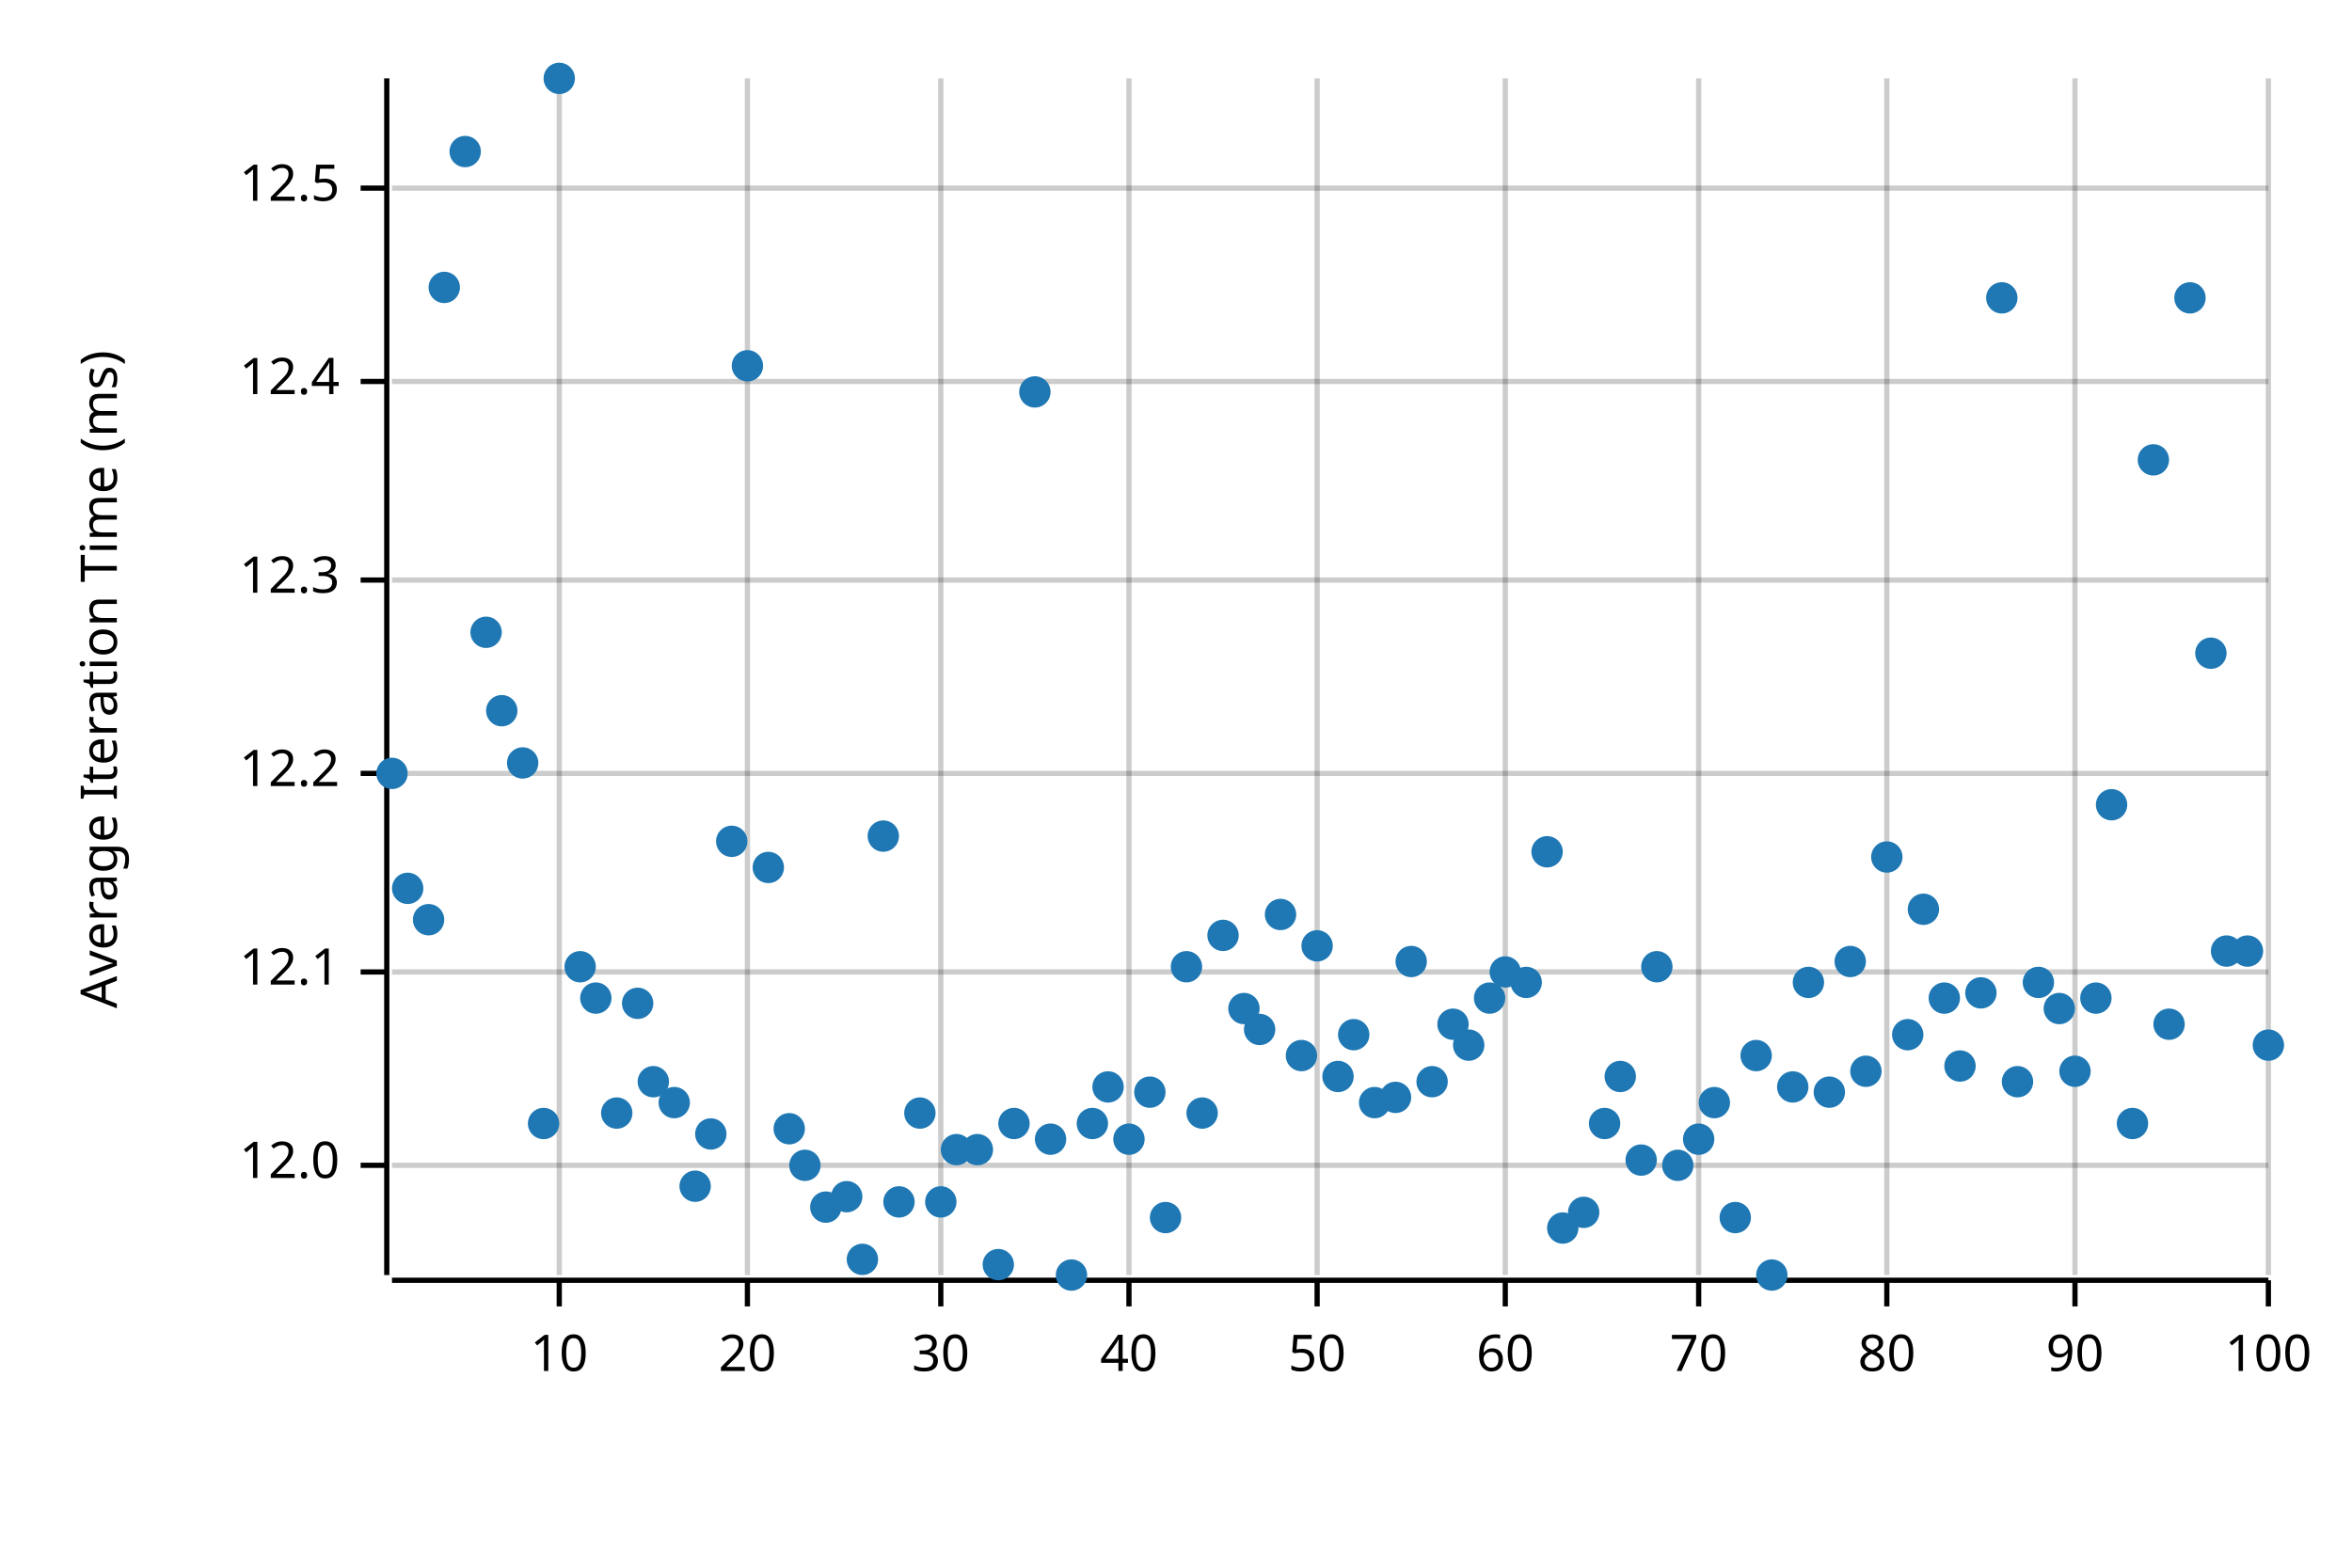
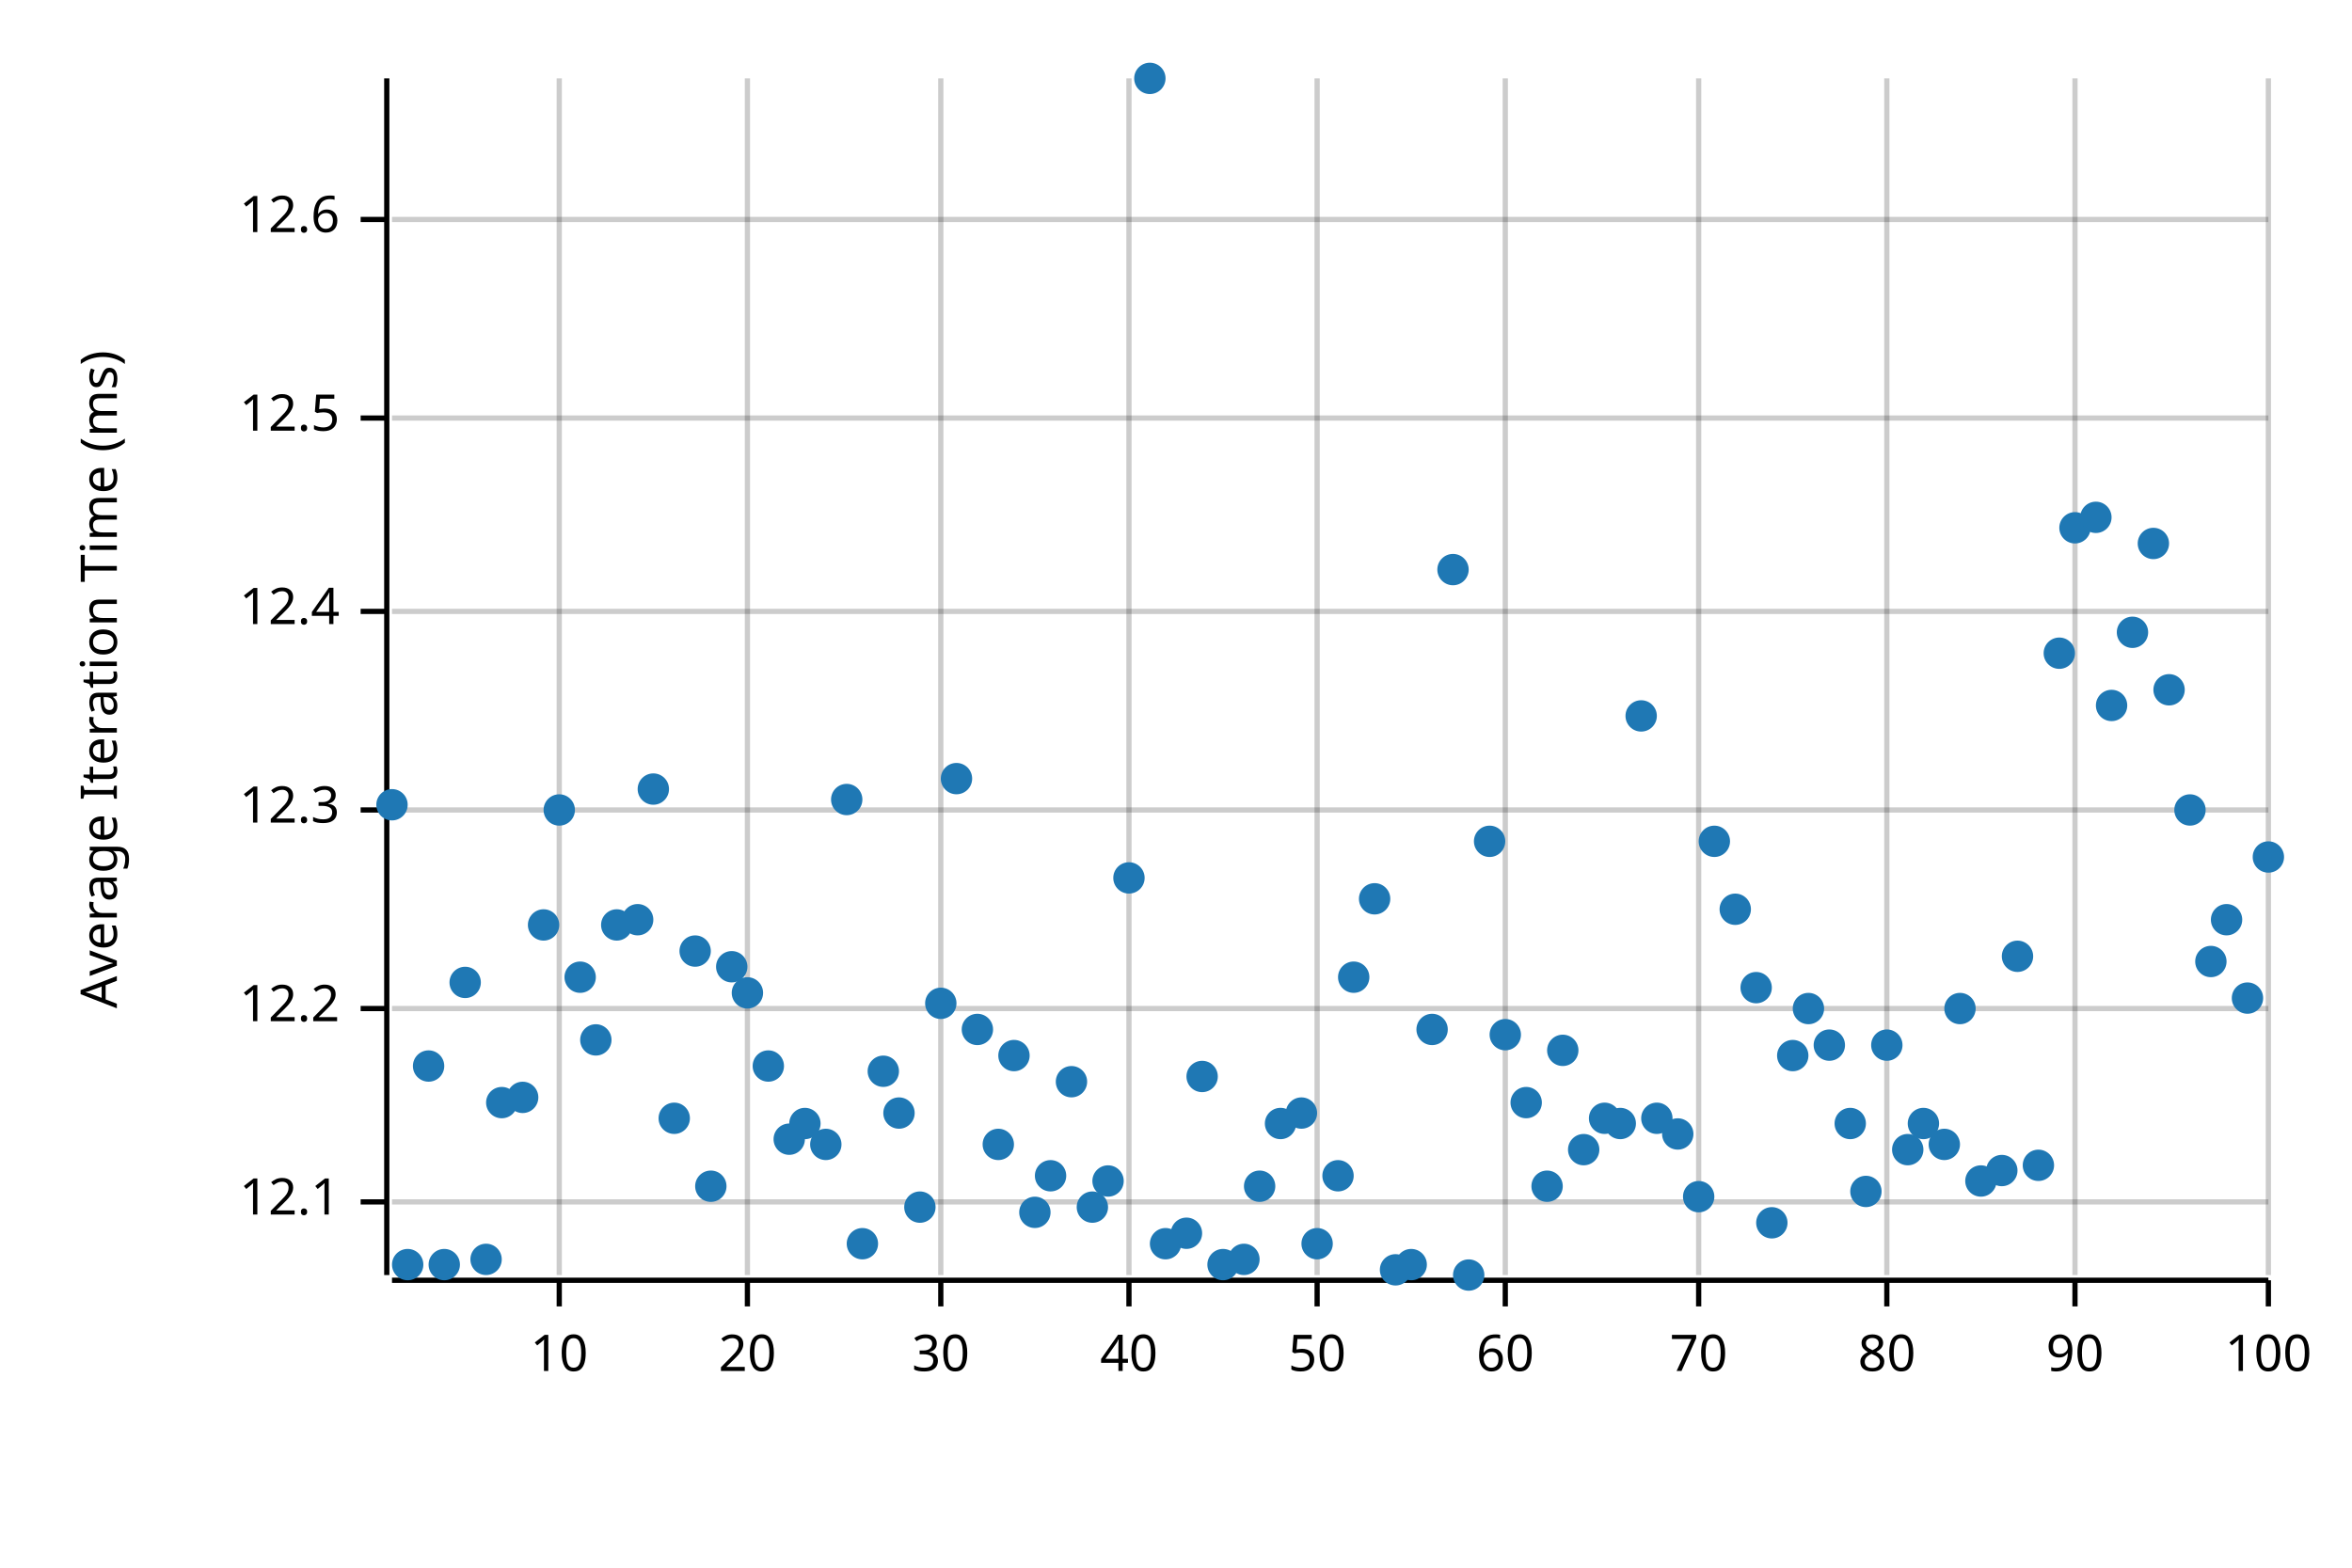
<svg xmlns="http://www.w3.org/2000/svg" width="450" height="300" viewBox="0 0 450 300">
  <text x="15" y="130" dy="0.76em" text-anchor="middle" font-family="sans-serif" font-size="9.677" opacity="1" fill="#000000" transform="rotate(270, 15, 130)">
Average Iteration Time (ms)
</text>
  <line opacity="0.2" stroke="#000000" stroke-width="1" x1="107" y1="244" x2="107" y2="15" />
  <line opacity="0.2" stroke="#000000" stroke-width="1" x1="143" y1="244" x2="143" y2="15" />
  <line opacity="0.2" stroke="#000000" stroke-width="1" x1="180" y1="244" x2="180" y2="15" />
  <line opacity="0.2" stroke="#000000" stroke-width="1" x1="216" y1="244" x2="216" y2="15" />
  <line opacity="0.2" stroke="#000000" stroke-width="1" x1="252" y1="244" x2="252" y2="15" />
  <line opacity="0.2" stroke="#000000" stroke-width="1" x1="288" y1="244" x2="288" y2="15" />
  <line opacity="0.2" stroke="#000000" stroke-width="1" x1="325" y1="244" x2="325" y2="15" />
  <line opacity="0.2" stroke="#000000" stroke-width="1" x1="361" y1="244" x2="361" y2="15" />
  <line opacity="0.2" stroke="#000000" stroke-width="1" x1="397" y1="244" x2="397" y2="15" />
  <line opacity="0.2" stroke="#000000" stroke-width="1" x1="434" y1="244" x2="434" y2="15" />
-   <line opacity="0.2" stroke="#000000" stroke-width="1" x1="75" y1="223" x2="434" y2="223" />
-   <line opacity="0.2" stroke="#000000" stroke-width="1" x1="75" y1="186" x2="434" y2="186" />
-   <line opacity="0.2" stroke="#000000" stroke-width="1" x1="75" y1="148" x2="434" y2="148" />
-   <line opacity="0.2" stroke="#000000" stroke-width="1" x1="75" y1="111" x2="434" y2="111" />
-   <line opacity="0.2" stroke="#000000" stroke-width="1" x1="75" y1="73" x2="434" y2="73" />
-   <line opacity="0.2" stroke="#000000" stroke-width="1" x1="75" y1="36" x2="434" y2="36" />
+   <line opacity="0.2" stroke="#000000" stroke-width="1" x1="75" y1="230" x2="434" y2="230" />
+   <line opacity="0.2" stroke="#000000" stroke-width="1" x1="75" y1="193" x2="434" y2="193" />
+   <line opacity="0.2" stroke="#000000" stroke-width="1" x1="75" y1="155" x2="434" y2="155" />
+   <line opacity="0.2" stroke="#000000" stroke-width="1" x1="75" y1="117" x2="434" y2="117" />
+   <line opacity="0.2" stroke="#000000" stroke-width="1" x1="75" y1="80" x2="434" y2="80" />
+   <line opacity="0.2" stroke="#000000" stroke-width="1" x1="75" y1="42" x2="434" y2="42" />
  <polyline fill="none" opacity="1" stroke="#000000" stroke-width="1" points="74,15 74,244 " />
-   <text x="65" y="223" dy="0.5ex" text-anchor="end" font-family="sans-serif" font-size="9.677" opacity="1" fill="#000000">
- 12.0
- </text>
-   <polyline fill="none" opacity="1" stroke="#000000" stroke-width="1" points="69,223 74,223 " />
-   <text x="65" y="186" dy="0.5ex" text-anchor="end" font-family="sans-serif" font-size="9.677" opacity="1" fill="#000000">
+   <text x="65" y="230" dy="0.5ex" text-anchor="end" font-family="sans-serif" font-size="9.677" opacity="1" fill="#000000">
12.1
</text>
-   <polyline fill="none" opacity="1" stroke="#000000" stroke-width="1" points="69,186 74,186 " />
-   <text x="65" y="148" dy="0.5ex" text-anchor="end" font-family="sans-serif" font-size="9.677" opacity="1" fill="#000000">
+   <polyline fill="none" opacity="1" stroke="#000000" stroke-width="1" points="69,230 74,230 " />
+   <text x="65" y="193" dy="0.5ex" text-anchor="end" font-family="sans-serif" font-size="9.677" opacity="1" fill="#000000">
12.2
</text>
-   <polyline fill="none" opacity="1" stroke="#000000" stroke-width="1" points="69,148 74,148 " />
-   <text x="65" y="111" dy="0.5ex" text-anchor="end" font-family="sans-serif" font-size="9.677" opacity="1" fill="#000000">
+   <polyline fill="none" opacity="1" stroke="#000000" stroke-width="1" points="69,193 74,193 " />
+   <text x="65" y="155" dy="0.5ex" text-anchor="end" font-family="sans-serif" font-size="9.677" opacity="1" fill="#000000">
12.3
</text>
-   <polyline fill="none" opacity="1" stroke="#000000" stroke-width="1" points="69,111 74,111 " />
-   <text x="65" y="73" dy="0.5ex" text-anchor="end" font-family="sans-serif" font-size="9.677" opacity="1" fill="#000000">
+   <polyline fill="none" opacity="1" stroke="#000000" stroke-width="1" points="69,155 74,155 " />
+   <text x="65" y="117" dy="0.5ex" text-anchor="end" font-family="sans-serif" font-size="9.677" opacity="1" fill="#000000">
12.4
</text>
-   <polyline fill="none" opacity="1" stroke="#000000" stroke-width="1" points="69,73 74,73 " />
-   <text x="65" y="36" dy="0.5ex" text-anchor="end" font-family="sans-serif" font-size="9.677" opacity="1" fill="#000000">
+   <polyline fill="none" opacity="1" stroke="#000000" stroke-width="1" points="69,117 74,117 " />
+   <text x="65" y="80" dy="0.5ex" text-anchor="end" font-family="sans-serif" font-size="9.677" opacity="1" fill="#000000">
12.5
</text>
-   <polyline fill="none" opacity="1" stroke="#000000" stroke-width="1" points="69,36 74,36 " />
+   <polyline fill="none" opacity="1" stroke="#000000" stroke-width="1" points="69,80 74,80 " />
+   <text x="65" y="42" dy="0.5ex" text-anchor="end" font-family="sans-serif" font-size="9.677" opacity="1" fill="#000000">
+ 12.6
+ </text>
+   <polyline fill="none" opacity="1" stroke="#000000" stroke-width="1" points="69,42 74,42 " />
  <polyline fill="none" opacity="1" stroke="#000000" stroke-width="1" points="75,245 434,245 " />
  <text x="107" y="255" dy="0.76em" text-anchor="middle" font-family="sans-serif" font-size="9.677" opacity="1" fill="#000000">
10
</text>
  <polyline fill="none" opacity="1" stroke="#000000" stroke-width="1" points="107,245 107,250 " />
  <text x="143" y="255" dy="0.76em" text-anchor="middle" font-family="sans-serif" font-size="9.677" opacity="1" fill="#000000">
20
</text>
  <polyline fill="none" opacity="1" stroke="#000000" stroke-width="1" points="143,245 143,250 " />
  <text x="180" y="255" dy="0.76em" text-anchor="middle" font-family="sans-serif" font-size="9.677" opacity="1" fill="#000000">
30
</text>
  <polyline fill="none" opacity="1" stroke="#000000" stroke-width="1" points="180,245 180,250 " />
  <text x="216" y="255" dy="0.76em" text-anchor="middle" font-family="sans-serif" font-size="9.677" opacity="1" fill="#000000">
40
</text>
  <polyline fill="none" opacity="1" stroke="#000000" stroke-width="1" points="216,245 216,250 " />
  <text x="252" y="255" dy="0.76em" text-anchor="middle" font-family="sans-serif" font-size="9.677" opacity="1" fill="#000000">
50
</text>
  <polyline fill="none" opacity="1" stroke="#000000" stroke-width="1" points="252,245 252,250 " />
  <text x="288" y="255" dy="0.76em" text-anchor="middle" font-family="sans-serif" font-size="9.677" opacity="1" fill="#000000">
60
</text>
  <polyline fill="none" opacity="1" stroke="#000000" stroke-width="1" points="288,245 288,250 " />
  <text x="325" y="255" dy="0.76em" text-anchor="middle" font-family="sans-serif" font-size="9.677" opacity="1" fill="#000000">
70
</text>
  <polyline fill="none" opacity="1" stroke="#000000" stroke-width="1" points="325,245 325,250 " />
  <text x="361" y="255" dy="0.76em" text-anchor="middle" font-family="sans-serif" font-size="9.677" opacity="1" fill="#000000">
80
</text>
  <polyline fill="none" opacity="1" stroke="#000000" stroke-width="1" points="361,245 361,250 " />
  <text x="397" y="255" dy="0.76em" text-anchor="middle" font-family="sans-serif" font-size="9.677" opacity="1" fill="#000000">
90
</text>
  <polyline fill="none" opacity="1" stroke="#000000" stroke-width="1" points="397,245 397,250 " />
  <text x="434" y="255" dy="0.76em" text-anchor="middle" font-family="sans-serif" font-size="9.677" opacity="1" fill="#000000">
100
</text>
  <polyline fill="none" opacity="1" stroke="#000000" stroke-width="1" points="434,245 434,250 " />
-   <circle cx="75" cy="148" r="3" opacity="1" fill="#1F78B4" stroke="none" stroke-width="1" />
-   <circle cx="78" cy="170" r="3" opacity="1" fill="#1F78B4" stroke="none" stroke-width="1" />
-   <circle cx="82" cy="176" r="3" opacity="1" fill="#1F78B4" stroke="none" stroke-width="1" />
-   <circle cx="85" cy="55" r="3" opacity="1" fill="#1F78B4" stroke="none" stroke-width="1" />
-   <circle cx="89" cy="29" r="3" opacity="1" fill="#1F78B4" stroke="none" stroke-width="1" />
-   <circle cx="93" cy="121" r="3" opacity="1" fill="#1F78B4" stroke="none" stroke-width="1" />
-   <circle cx="96" cy="136" r="3" opacity="1" fill="#1F78B4" stroke="none" stroke-width="1" />
-   <circle cx="100" cy="146" r="3" opacity="1" fill="#1F78B4" stroke="none" stroke-width="1" />
-   <circle cx="104" cy="215" r="3" opacity="1" fill="#1F78B4" stroke="none" stroke-width="1" />
-   <circle cx="107" cy="15" r="3" opacity="1" fill="#1F78B4" stroke="none" stroke-width="1" />
-   <circle cx="111" cy="185" r="3" opacity="1" fill="#1F78B4" stroke="none" stroke-width="1" />
-   <circle cx="114" cy="191" r="3" opacity="1" fill="#1F78B4" stroke="none" stroke-width="1" />
-   <circle cx="118" cy="213" r="3" opacity="1" fill="#1F78B4" stroke="none" stroke-width="1" />
-   <circle cx="122" cy="192" r="3" opacity="1" fill="#1F78B4" stroke="none" stroke-width="1" />
-   <circle cx="125" cy="207" r="3" opacity="1" fill="#1F78B4" stroke="none" stroke-width="1" />
-   <circle cx="129" cy="211" r="3" opacity="1" fill="#1F78B4" stroke="none" stroke-width="1" />
-   <circle cx="133" cy="227" r="3" opacity="1" fill="#1F78B4" stroke="none" stroke-width="1" />
-   <circle cx="136" cy="217" r="3" opacity="1" fill="#1F78B4" stroke="none" stroke-width="1" />
-   <circle cx="140" cy="161" r="3" opacity="1" fill="#1F78B4" stroke="none" stroke-width="1" />
-   <circle cx="143" cy="70" r="3" opacity="1" fill="#1F78B4" stroke="none" stroke-width="1" />
-   <circle cx="147" cy="166" r="3" opacity="1" fill="#1F78B4" stroke="none" stroke-width="1" />
-   <circle cx="151" cy="216" r="3" opacity="1" fill="#1F78B4" stroke="none" stroke-width="1" />
-   <circle cx="154" cy="223" r="3" opacity="1" fill="#1F78B4" stroke="none" stroke-width="1" />
-   <circle cx="158" cy="231" r="3" opacity="1" fill="#1F78B4" stroke="none" stroke-width="1" />
-   <circle cx="162" cy="229" r="3" opacity="1" fill="#1F78B4" stroke="none" stroke-width="1" />
-   <circle cx="165" cy="241" r="3" opacity="1" fill="#1F78B4" stroke="none" stroke-width="1" />
-   <circle cx="169" cy="160" r="3" opacity="1" fill="#1F78B4" stroke="none" stroke-width="1" />
-   <circle cx="172" cy="230" r="3" opacity="1" fill="#1F78B4" stroke="none" stroke-width="1" />
-   <circle cx="176" cy="213" r="3" opacity="1" fill="#1F78B4" stroke="none" stroke-width="1" />
-   <circle cx="180" cy="230" r="3" opacity="1" fill="#1F78B4" stroke="none" stroke-width="1" />
-   <circle cx="183" cy="220" r="3" opacity="1" fill="#1F78B4" stroke="none" stroke-width="1" />
-   <circle cx="187" cy="220" r="3" opacity="1" fill="#1F78B4" stroke="none" stroke-width="1" />
-   <circle cx="191" cy="242" r="3" opacity="1" fill="#1F78B4" stroke="none" stroke-width="1" />
-   <circle cx="194" cy="215" r="3" opacity="1" fill="#1F78B4" stroke="none" stroke-width="1" />
-   <circle cx="198" cy="75" r="3" opacity="1" fill="#1F78B4" stroke="none" stroke-width="1" />
-   <circle cx="201" cy="218" r="3" opacity="1" fill="#1F78B4" stroke="none" stroke-width="1" />
-   <circle cx="205" cy="244" r="3" opacity="1" fill="#1F78B4" stroke="none" stroke-width="1" />
-   <circle cx="209" cy="215" r="3" opacity="1" fill="#1F78B4" stroke="none" stroke-width="1" />
-   <circle cx="212" cy="208" r="3" opacity="1" fill="#1F78B4" stroke="none" stroke-width="1" />
-   <circle cx="216" cy="218" r="3" opacity="1" fill="#1F78B4" stroke="none" stroke-width="1" />
-   <circle cx="220" cy="209" r="3" opacity="1" fill="#1F78B4" stroke="none" stroke-width="1" />
-   <circle cx="223" cy="233" r="3" opacity="1" fill="#1F78B4" stroke="none" stroke-width="1" />
-   <circle cx="227" cy="185" r="3" opacity="1" fill="#1F78B4" stroke="none" stroke-width="1" />
-   <circle cx="230" cy="213" r="3" opacity="1" fill="#1F78B4" stroke="none" stroke-width="1" />
-   <circle cx="234" cy="179" r="3" opacity="1" fill="#1F78B4" stroke="none" stroke-width="1" />
-   <circle cx="238" cy="193" r="3" opacity="1" fill="#1F78B4" stroke="none" stroke-width="1" />
-   <circle cx="241" cy="197" r="3" opacity="1" fill="#1F78B4" stroke="none" stroke-width="1" />
-   <circle cx="245" cy="175" r="3" opacity="1" fill="#1F78B4" stroke="none" stroke-width="1" />
-   <circle cx="249" cy="202" r="3" opacity="1" fill="#1F78B4" stroke="none" stroke-width="1" />
-   <circle cx="252" cy="181" r="3" opacity="1" fill="#1F78B4" stroke="none" stroke-width="1" />
-   <circle cx="256" cy="206" r="3" opacity="1" fill="#1F78B4" stroke="none" stroke-width="1" />
-   <circle cx="259" cy="198" r="3" opacity="1" fill="#1F78B4" stroke="none" stroke-width="1" />
-   <circle cx="263" cy="211" r="3" opacity="1" fill="#1F78B4" stroke="none" stroke-width="1" />
-   <circle cx="267" cy="210" r="3" opacity="1" fill="#1F78B4" stroke="none" stroke-width="1" />
-   <circle cx="270" cy="184" r="3" opacity="1" fill="#1F78B4" stroke="none" stroke-width="1" />
-   <circle cx="274" cy="207" r="3" opacity="1" fill="#1F78B4" stroke="none" stroke-width="1" />
-   <circle cx="278" cy="196" r="3" opacity="1" fill="#1F78B4" stroke="none" stroke-width="1" />
-   <circle cx="281" cy="200" r="3" opacity="1" fill="#1F78B4" stroke="none" stroke-width="1" />
-   <circle cx="285" cy="191" r="3" opacity="1" fill="#1F78B4" stroke="none" stroke-width="1" />
-   <circle cx="288" cy="186" r="3" opacity="1" fill="#1F78B4" stroke="none" stroke-width="1" />
-   <circle cx="292" cy="188" r="3" opacity="1" fill="#1F78B4" stroke="none" stroke-width="1" />
-   <circle cx="296" cy="163" r="3" opacity="1" fill="#1F78B4" stroke="none" stroke-width="1" />
-   <circle cx="299" cy="235" r="3" opacity="1" fill="#1F78B4" stroke="none" stroke-width="1" />
-   <circle cx="303" cy="232" r="3" opacity="1" fill="#1F78B4" stroke="none" stroke-width="1" />
-   <circle cx="307" cy="215" r="3" opacity="1" fill="#1F78B4" stroke="none" stroke-width="1" />
-   <circle cx="310" cy="206" r="3" opacity="1" fill="#1F78B4" stroke="none" stroke-width="1" />
-   <circle cx="314" cy="222" r="3" opacity="1" fill="#1F78B4" stroke="none" stroke-width="1" />
-   <circle cx="317" cy="185" r="3" opacity="1" fill="#1F78B4" stroke="none" stroke-width="1" />
-   <circle cx="321" cy="223" r="3" opacity="1" fill="#1F78B4" stroke="none" stroke-width="1" />
-   <circle cx="325" cy="218" r="3" opacity="1" fill="#1F78B4" stroke="none" stroke-width="1" />
-   <circle cx="328" cy="211" r="3" opacity="1" fill="#1F78B4" stroke="none" stroke-width="1" />
-   <circle cx="332" cy="233" r="3" opacity="1" fill="#1F78B4" stroke="none" stroke-width="1" />
-   <circle cx="336" cy="202" r="3" opacity="1" fill="#1F78B4" stroke="none" stroke-width="1" />
-   <circle cx="339" cy="244" r="3" opacity="1" fill="#1F78B4" stroke="none" stroke-width="1" />
-   <circle cx="343" cy="208" r="3" opacity="1" fill="#1F78B4" stroke="none" stroke-width="1" />
-   <circle cx="346" cy="188" r="3" opacity="1" fill="#1F78B4" stroke="none" stroke-width="1" />
-   <circle cx="350" cy="209" r="3" opacity="1" fill="#1F78B4" stroke="none" stroke-width="1" />
-   <circle cx="354" cy="184" r="3" opacity="1" fill="#1F78B4" stroke="none" stroke-width="1" />
-   <circle cx="357" cy="205" r="3" opacity="1" fill="#1F78B4" stroke="none" stroke-width="1" />
-   <circle cx="361" cy="164" r="3" opacity="1" fill="#1F78B4" stroke="none" stroke-width="1" />
-   <circle cx="365" cy="198" r="3" opacity="1" fill="#1F78B4" stroke="none" stroke-width="1" />
-   <circle cx="368" cy="174" r="3" opacity="1" fill="#1F78B4" stroke="none" stroke-width="1" />
-   <circle cx="372" cy="191" r="3" opacity="1" fill="#1F78B4" stroke="none" stroke-width="1" />
-   <circle cx="375" cy="204" r="3" opacity="1" fill="#1F78B4" stroke="none" stroke-width="1" />
-   <circle cx="379" cy="190" r="3" opacity="1" fill="#1F78B4" stroke="none" stroke-width="1" />
-   <circle cx="383" cy="57" r="3" opacity="1" fill="#1F78B4" stroke="none" stroke-width="1" />
-   <circle cx="386" cy="207" r="3" opacity="1" fill="#1F78B4" stroke="none" stroke-width="1" />
-   <circle cx="390" cy="188" r="3" opacity="1" fill="#1F78B4" stroke="none" stroke-width="1" />
-   <circle cx="394" cy="193" r="3" opacity="1" fill="#1F78B4" stroke="none" stroke-width="1" />
-   <circle cx="397" cy="205" r="3" opacity="1" fill="#1F78B4" stroke="none" stroke-width="1" />
-   <circle cx="401" cy="191" r="3" opacity="1" fill="#1F78B4" stroke="none" stroke-width="1" />
-   <circle cx="404" cy="154" r="3" opacity="1" fill="#1F78B4" stroke="none" stroke-width="1" />
-   <circle cx="408" cy="215" r="3" opacity="1" fill="#1F78B4" stroke="none" stroke-width="1" />
-   <circle cx="412" cy="88" r="3" opacity="1" fill="#1F78B4" stroke="none" stroke-width="1" />
-   <circle cx="415" cy="196" r="3" opacity="1" fill="#1F78B4" stroke="none" stroke-width="1" />
-   <circle cx="419" cy="57" r="3" opacity="1" fill="#1F78B4" stroke="none" stroke-width="1" />
-   <circle cx="423" cy="125" r="3" opacity="1" fill="#1F78B4" stroke="none" stroke-width="1" />
-   <circle cx="426" cy="182" r="3" opacity="1" fill="#1F78B4" stroke="none" stroke-width="1" />
-   <circle cx="430" cy="182" r="3" opacity="1" fill="#1F78B4" stroke="none" stroke-width="1" />
-   <circle cx="434" cy="200" r="3" opacity="1" fill="#1F78B4" stroke="none" stroke-width="1" />
+   <circle cx="75" cy="154" r="3" opacity="1" fill="#1F78B4" stroke="none" stroke-width="1" />
+   <circle cx="78" cy="242" r="3" opacity="1" fill="#1F78B4" stroke="none" stroke-width="1" />
+   <circle cx="82" cy="204" r="3" opacity="1" fill="#1F78B4" stroke="none" stroke-width="1" />
+   <circle cx="85" cy="242" r="3" opacity="1" fill="#1F78B4" stroke="none" stroke-width="1" />
+   <circle cx="89" cy="188" r="3" opacity="1" fill="#1F78B4" stroke="none" stroke-width="1" />
+   <circle cx="93" cy="241" r="3" opacity="1" fill="#1F78B4" stroke="none" stroke-width="1" />
+   <circle cx="96" cy="211" r="3" opacity="1" fill="#1F78B4" stroke="none" stroke-width="1" />
+   <circle cx="100" cy="210" r="3" opacity="1" fill="#1F78B4" stroke="none" stroke-width="1" />
+   <circle cx="104" cy="177" r="3" opacity="1" fill="#1F78B4" stroke="none" stroke-width="1" />
+   <circle cx="107" cy="155" r="3" opacity="1" fill="#1F78B4" stroke="none" stroke-width="1" />
+   <circle cx="111" cy="187" r="3" opacity="1" fill="#1F78B4" stroke="none" stroke-width="1" />
+   <circle cx="114" cy="199" r="3" opacity="1" fill="#1F78B4" stroke="none" stroke-width="1" />
+   <circle cx="118" cy="177" r="3" opacity="1" fill="#1F78B4" stroke="none" stroke-width="1" />
+   <circle cx="122" cy="176" r="3" opacity="1" fill="#1F78B4" stroke="none" stroke-width="1" />
+   <circle cx="125" cy="151" r="3" opacity="1" fill="#1F78B4" stroke="none" stroke-width="1" />
+   <circle cx="129" cy="214" r="3" opacity="1" fill="#1F78B4" stroke="none" stroke-width="1" />
+   <circle cx="133" cy="182" r="3" opacity="1" fill="#1F78B4" stroke="none" stroke-width="1" />
+   <circle cx="136" cy="227" r="3" opacity="1" fill="#1F78B4" stroke="none" stroke-width="1" />
+   <circle cx="140" cy="185" r="3" opacity="1" fill="#1F78B4" stroke="none" stroke-width="1" />
+   <circle cx="143" cy="190" r="3" opacity="1" fill="#1F78B4" stroke="none" stroke-width="1" />
+   <circle cx="147" cy="204" r="3" opacity="1" fill="#1F78B4" stroke="none" stroke-width="1" />
+   <circle cx="151" cy="218" r="3" opacity="1" fill="#1F78B4" stroke="none" stroke-width="1" />
+   <circle cx="154" cy="215" r="3" opacity="1" fill="#1F78B4" stroke="none" stroke-width="1" />
+   <circle cx="158" cy="219" r="3" opacity="1" fill="#1F78B4" stroke="none" stroke-width="1" />
+   <circle cx="162" cy="153" r="3" opacity="1" fill="#1F78B4" stroke="none" stroke-width="1" />
+   <circle cx="165" cy="238" r="3" opacity="1" fill="#1F78B4" stroke="none" stroke-width="1" />
+   <circle cx="169" cy="205" r="3" opacity="1" fill="#1F78B4" stroke="none" stroke-width="1" />
+   <circle cx="172" cy="213" r="3" opacity="1" fill="#1F78B4" stroke="none" stroke-width="1" />
+   <circle cx="176" cy="231" r="3" opacity="1" fill="#1F78B4" stroke="none" stroke-width="1" />
+   <circle cx="180" cy="192" r="3" opacity="1" fill="#1F78B4" stroke="none" stroke-width="1" />
+   <circle cx="183" cy="149" r="3" opacity="1" fill="#1F78B4" stroke="none" stroke-width="1" />
+   <circle cx="187" cy="197" r="3" opacity="1" fill="#1F78B4" stroke="none" stroke-width="1" />
+   <circle cx="191" cy="219" r="3" opacity="1" fill="#1F78B4" stroke="none" stroke-width="1" />
+   <circle cx="194" cy="202" r="3" opacity="1" fill="#1F78B4" stroke="none" stroke-width="1" />
+   <circle cx="198" cy="232" r="3" opacity="1" fill="#1F78B4" stroke="none" stroke-width="1" />
+   <circle cx="201" cy="225" r="3" opacity="1" fill="#1F78B4" stroke="none" stroke-width="1" />
+   <circle cx="205" cy="207" r="3" opacity="1" fill="#1F78B4" stroke="none" stroke-width="1" />
+   <circle cx="209" cy="231" r="3" opacity="1" fill="#1F78B4" stroke="none" stroke-width="1" />
+   <circle cx="212" cy="226" r="3" opacity="1" fill="#1F78B4" stroke="none" stroke-width="1" />
+   <circle cx="216" cy="168" r="3" opacity="1" fill="#1F78B4" stroke="none" stroke-width="1" />
+   <circle cx="220" cy="15" r="3" opacity="1" fill="#1F78B4" stroke="none" stroke-width="1" />
+   <circle cx="223" cy="238" r="3" opacity="1" fill="#1F78B4" stroke="none" stroke-width="1" />
+   <circle cx="227" cy="236" r="3" opacity="1" fill="#1F78B4" stroke="none" stroke-width="1" />
+   <circle cx="230" cy="206" r="3" opacity="1" fill="#1F78B4" stroke="none" stroke-width="1" />
+   <circle cx="234" cy="242" r="3" opacity="1" fill="#1F78B4" stroke="none" stroke-width="1" />
+   <circle cx="238" cy="241" r="3" opacity="1" fill="#1F78B4" stroke="none" stroke-width="1" />
+   <circle cx="241" cy="227" r="3" opacity="1" fill="#1F78B4" stroke="none" stroke-width="1" />
+   <circle cx="245" cy="215" r="3" opacity="1" fill="#1F78B4" stroke="none" stroke-width="1" />
+   <circle cx="249" cy="213" r="3" opacity="1" fill="#1F78B4" stroke="none" stroke-width="1" />
+   <circle cx="252" cy="238" r="3" opacity="1" fill="#1F78B4" stroke="none" stroke-width="1" />
+   <circle cx="256" cy="225" r="3" opacity="1" fill="#1F78B4" stroke="none" stroke-width="1" />
+   <circle cx="259" cy="187" r="3" opacity="1" fill="#1F78B4" stroke="none" stroke-width="1" />
+   <circle cx="263" cy="172" r="3" opacity="1" fill="#1F78B4" stroke="none" stroke-width="1" />
+   <circle cx="267" cy="243" r="3" opacity="1" fill="#1F78B4" stroke="none" stroke-width="1" />
+   <circle cx="270" cy="242" r="3" opacity="1" fill="#1F78B4" stroke="none" stroke-width="1" />
+   <circle cx="274" cy="197" r="3" opacity="1" fill="#1F78B4" stroke="none" stroke-width="1" />
+   <circle cx="278" cy="109" r="3" opacity="1" fill="#1F78B4" stroke="none" stroke-width="1" />
+   <circle cx="281" cy="244" r="3" opacity="1" fill="#1F78B4" stroke="none" stroke-width="1" />
+   <circle cx="285" cy="161" r="3" opacity="1" fill="#1F78B4" stroke="none" stroke-width="1" />
+   <circle cx="288" cy="198" r="3" opacity="1" fill="#1F78B4" stroke="none" stroke-width="1" />
+   <circle cx="292" cy="211" r="3" opacity="1" fill="#1F78B4" stroke="none" stroke-width="1" />
+   <circle cx="296" cy="227" r="3" opacity="1" fill="#1F78B4" stroke="none" stroke-width="1" />
+   <circle cx="299" cy="201" r="3" opacity="1" fill="#1F78B4" stroke="none" stroke-width="1" />
+   <circle cx="303" cy="220" r="3" opacity="1" fill="#1F78B4" stroke="none" stroke-width="1" />
+   <circle cx="307" cy="214" r="3" opacity="1" fill="#1F78B4" stroke="none" stroke-width="1" />
+   <circle cx="310" cy="215" r="3" opacity="1" fill="#1F78B4" stroke="none" stroke-width="1" />
+   <circle cx="314" cy="137" r="3" opacity="1" fill="#1F78B4" stroke="none" stroke-width="1" />
+   <circle cx="317" cy="214" r="3" opacity="1" fill="#1F78B4" stroke="none" stroke-width="1" />
+   <circle cx="321" cy="217" r="3" opacity="1" fill="#1F78B4" stroke="none" stroke-width="1" />
+   <circle cx="325" cy="229" r="3" opacity="1" fill="#1F78B4" stroke="none" stroke-width="1" />
+   <circle cx="328" cy="161" r="3" opacity="1" fill="#1F78B4" stroke="none" stroke-width="1" />
+   <circle cx="332" cy="174" r="3" opacity="1" fill="#1F78B4" stroke="none" stroke-width="1" />
+   <circle cx="336" cy="189" r="3" opacity="1" fill="#1F78B4" stroke="none" stroke-width="1" />
+   <circle cx="339" cy="234" r="3" opacity="1" fill="#1F78B4" stroke="none" stroke-width="1" />
+   <circle cx="343" cy="202" r="3" opacity="1" fill="#1F78B4" stroke="none" stroke-width="1" />
+   <circle cx="346" cy="193" r="3" opacity="1" fill="#1F78B4" stroke="none" stroke-width="1" />
+   <circle cx="350" cy="200" r="3" opacity="1" fill="#1F78B4" stroke="none" stroke-width="1" />
+   <circle cx="354" cy="215" r="3" opacity="1" fill="#1F78B4" stroke="none" stroke-width="1" />
+   <circle cx="357" cy="228" r="3" opacity="1" fill="#1F78B4" stroke="none" stroke-width="1" />
+   <circle cx="361" cy="200" r="3" opacity="1" fill="#1F78B4" stroke="none" stroke-width="1" />
+   <circle cx="365" cy="220" r="3" opacity="1" fill="#1F78B4" stroke="none" stroke-width="1" />
+   <circle cx="368" cy="215" r="3" opacity="1" fill="#1F78B4" stroke="none" stroke-width="1" />
+   <circle cx="372" cy="219" r="3" opacity="1" fill="#1F78B4" stroke="none" stroke-width="1" />
+   <circle cx="375" cy="193" r="3" opacity="1" fill="#1F78B4" stroke="none" stroke-width="1" />
+   <circle cx="379" cy="226" r="3" opacity="1" fill="#1F78B4" stroke="none" stroke-width="1" />
+   <circle cx="383" cy="224" r="3" opacity="1" fill="#1F78B4" stroke="none" stroke-width="1" />
+   <circle cx="386" cy="183" r="3" opacity="1" fill="#1F78B4" stroke="none" stroke-width="1" />
+   <circle cx="390" cy="223" r="3" opacity="1" fill="#1F78B4" stroke="none" stroke-width="1" />
+   <circle cx="394" cy="125" r="3" opacity="1" fill="#1F78B4" stroke="none" stroke-width="1" />
+   <circle cx="397" cy="101" r="3" opacity="1" fill="#1F78B4" stroke="none" stroke-width="1" />
+   <circle cx="401" cy="99" r="3" opacity="1" fill="#1F78B4" stroke="none" stroke-width="1" />
+   <circle cx="404" cy="135" r="3" opacity="1" fill="#1F78B4" stroke="none" stroke-width="1" />
+   <circle cx="408" cy="121" r="3" opacity="1" fill="#1F78B4" stroke="none" stroke-width="1" />
+   <circle cx="412" cy="104" r="3" opacity="1" fill="#1F78B4" stroke="none" stroke-width="1" />
+   <circle cx="415" cy="132" r="3" opacity="1" fill="#1F78B4" stroke="none" stroke-width="1" />
+   <circle cx="419" cy="155" r="3" opacity="1" fill="#1F78B4" stroke="none" stroke-width="1" />
+   <circle cx="423" cy="184" r="3" opacity="1" fill="#1F78B4" stroke="none" stroke-width="1" />
+   <circle cx="426" cy="176" r="3" opacity="1" fill="#1F78B4" stroke="none" stroke-width="1" />
+   <circle cx="430" cy="191" r="3" opacity="1" fill="#1F78B4" stroke="none" stroke-width="1" />
+   <circle cx="434" cy="164" r="3" opacity="1" fill="#1F78B4" stroke="none" stroke-width="1" />
</svg>
